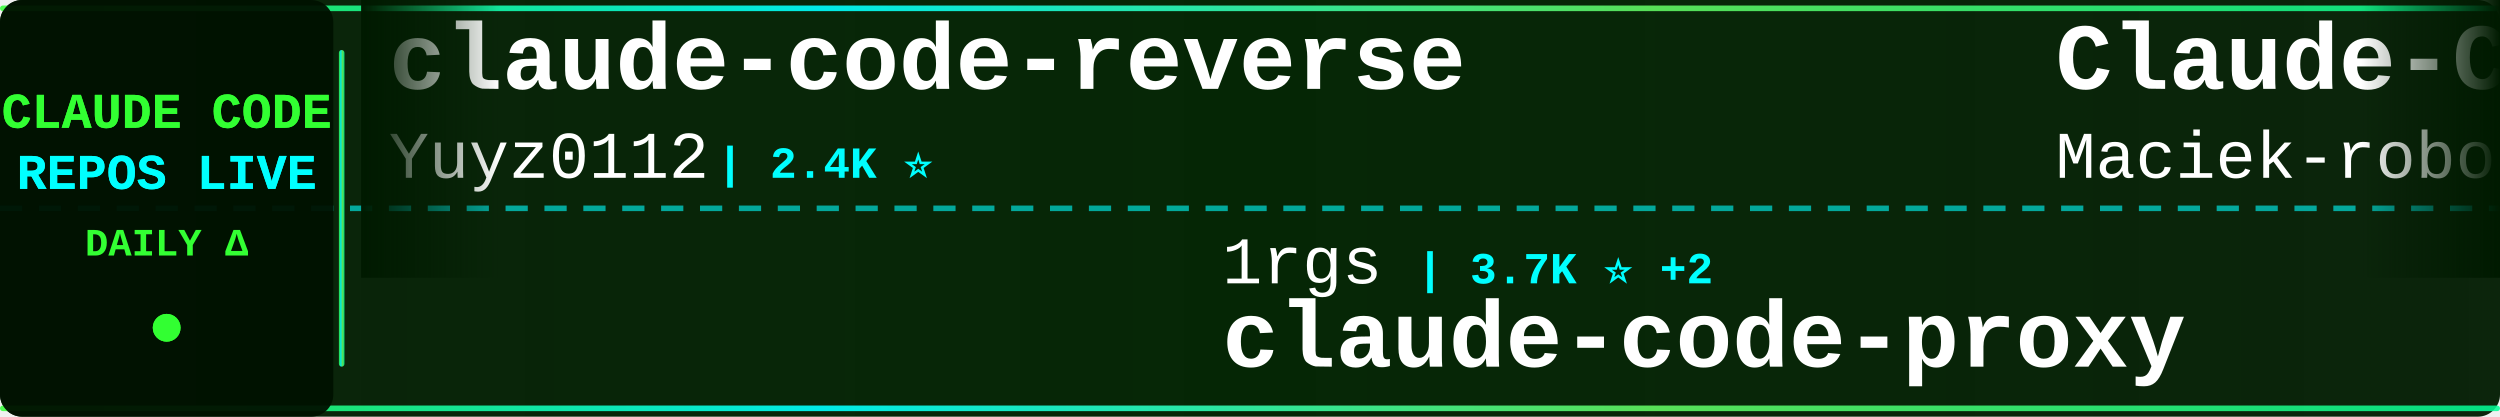
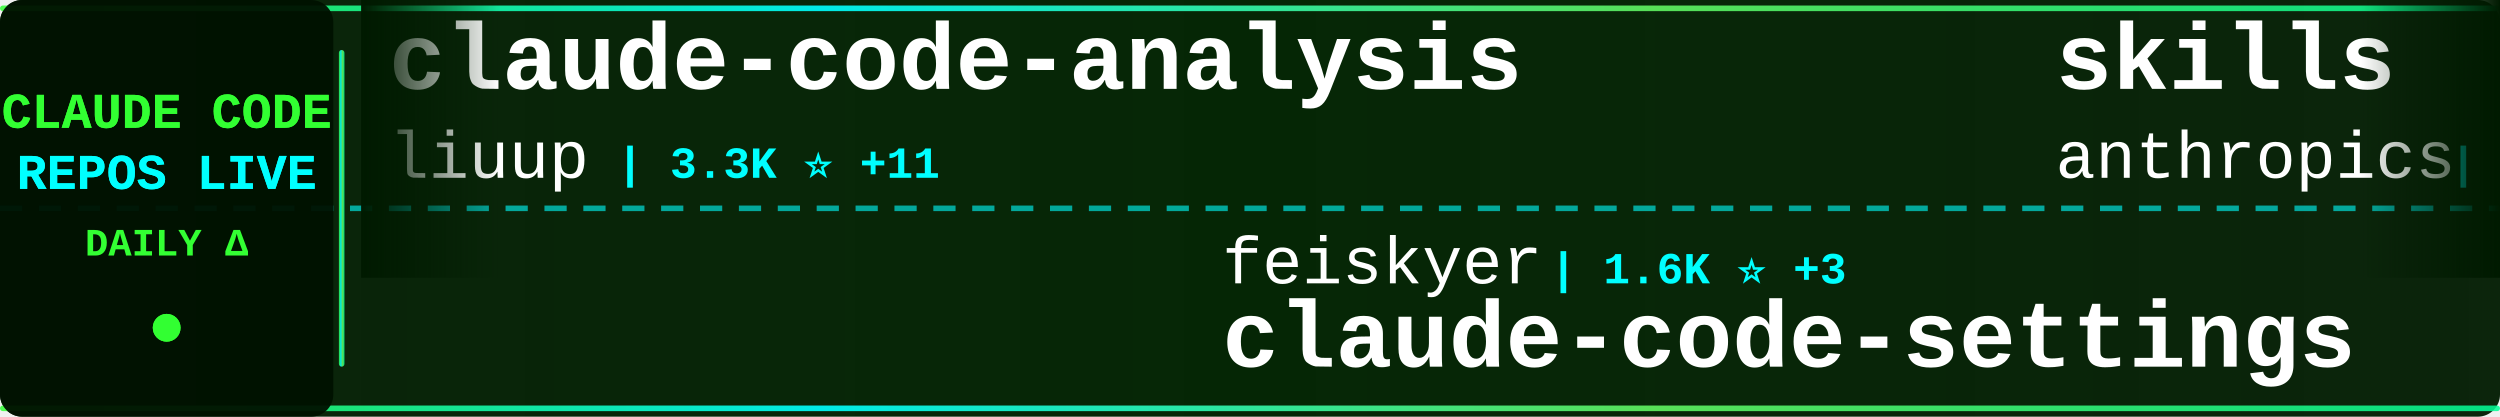
<svg xmlns="http://www.w3.org/2000/svg" width="900" height="150">
  <defs>
    <linearGradient id="tickerBg" x1="0%" y1="0%" x2="100%" y2="0%">
      <stop offset="0%" style="stop-color:#001a00;stop-opacity:0.95" />
      <stop offset="50%" style="stop-color:#002200;stop-opacity:0.98" />
      <stop offset="100%" style="stop-color:#001a00;stop-opacity:0.95" />
    </linearGradient>
    <linearGradient id="borderGrad" x1="0%" y1="0%" x2="100%" y2="0%">
      <stop offset="0%" style="stop-color:#33ff33;stop-opacity:0.85">
        <animate attributeName="stop-opacity" values="0.85;1;0.85" dur="2s" repeatCount="indefinite" />
      </stop>
      <stop offset="33%" style="stop-color:#00ffff;stop-opacity:0.9">
        <animate attributeName="stop-opacity" values="0.9;1;0.9" dur="2.2s" repeatCount="indefinite" />
      </stop>
      <stop offset="66%" style="stop-color:#66ff66;stop-opacity:0.85">
        <animate attributeName="stop-opacity" values="0.85;1;0.85" dur="1.8s" repeatCount="indefinite" />
      </stop>
      <stop offset="100%" style="stop-color:#00ff99;stop-opacity:0.85">
        <animate attributeName="stop-opacity" values="0.85;1;0.85" dur="2s" repeatCount="indefinite" />
      </stop>
    </linearGradient>
    <filter id="textGlow">
      <feGaussianBlur stdDeviation="0.1" result="coloredBlur" />
      <feMerge>
        <feMergeNode in="coloredBlur" />
        <feMergeNode in="SourceGraphic" />
      </feMerge>
    </filter>
    <filter id="metricGlow">
      <feGaussianBlur stdDeviation="0.2" result="coloredBlur" />
      <feMerge>
        <feMergeNode in="coloredBlur" />
        <feMergeNode in="SourceGraphic" />
      </feMerge>
    </filter>
    <linearGradient id="leftFade" x1="0%" y1="0%" x2="100%" y2="0%">
      <stop offset="0%" style="stop-color:#001a00;stop-opacity:1" />
      <stop offset="100%" style="stop-color:#001a00;stop-opacity:0" />
    </linearGradient>
    <linearGradient id="rightFade" x1="0%" y1="0%" x2="100%" y2="0%">
      <stop offset="0%" style="stop-color:#001a00;stop-opacity:0" />
      <stop offset="100%" style="stop-color:#001a00;stop-opacity:1" />
    </linearGradient>
  </defs>
  <rect width="900" height="150" fill="url(#tickerBg)" rx="8" />
  <rect x="0" y="2" width="900" height="2" fill="url(#borderGrad)" rx="1" />
  <rect x="0" y="146" width="900" height="2" fill="url(#borderGrad)" rx="1" />
  <line x1="0" y1="75" x2="900" y2="75" stroke="#00ffff" stroke-width="2" stroke-dasharray="8 6" opacity="0.6" />
  <rect x="0" y="0" width="120" height="150" fill="#001100" opacity="0.95" rx="8" />
  <text x="60" y="46" font-family="'Courier New', monospace" font-size="18" font-weight="bold" fill="#33ff33" text-anchor="middle" filter="url(#textGlow)">
    CLAUDE CODE
  </text>
  <text x="60" y="68" font-family="'Courier New', monospace" font-size="18" font-weight="bold" fill="#00ffff" text-anchor="middle" filter="url(#textGlow)">
    REPOS LIVE
  </text>
  <text x="60" y="92" font-family="'Courier New', monospace" font-size="14" font-weight="bold" fill="#33ff33" text-anchor="middle">
    DAILY Δ
  </text>
  <circle cx="60" cy="118" r="5" fill="#33ff33" filter="url(#metricGlow)">
    <animate attributeName="r" values="4;6;4" dur="1.5s" repeatCount="indefinite" />
    <animate attributeName="opacity" values="0.6;1;0.6" dur="1.5s" repeatCount="indefinite" />
  </circle>
  <rect x="122" y="18" width="2" height="114" fill="url(#borderGrad)" rx="1" />
  <clipPath id="tickerClip">
    <rect x="130" y="0" width="770" height="150" />
  </clipPath>
  <g clip-path="url(#tickerClip)">
    <g id="tickerItems">
      <animateTransform attributeName="transform" attributeType="XML" type="translate" from="0 0" to="-3000 0" dur="54s" repeatCount="indefinite" />
      <g transform="translate(0, 0)">
-         <text x="140" y="32" font-family="'Courier New', monospace" font-size="34" font-weight="bold" fill="#ffffff">claude-code-reverse</text>
-         <text x="140" y="64" font-family="'Courier New', monospace" font-size="24" font-weight="normal" fill="#ffffff" opacity="1.0">Yuyz0112</text>
-         <text x="258" y="64" font-family="'Courier New', monospace" font-size="16" font-weight="bold" fill="#00ffff"> | 2.4K ⭐</text>
+         <text x="140" y="32" font-family="'Courier New', monospace" font-size="34" font-weight="bold" fill="#ffffff">claude-code-analysis</text>
+         <text x="140" y="64" font-family="'Courier New', monospace" font-size="24" font-weight="normal" fill="#ffffff" opacity="1.0">liuup</text>
+         <text x="222" y="64" font-family="'Courier New', monospace" font-size="16" font-weight="bold" fill="#00ffff"> | 3.3K ⭐ +11</text>
      </g>
      <g transform="translate(300, 0)">
-         <text x="140" y="102" font-family="'Courier New', monospace" font-size="24" font-weight="normal" fill="#ffffff" opacity="1.0">1rgs</text>
-         <text x="210" y="102" font-family="'Courier New', monospace" font-size="16" font-weight="bold" fill="#00ffff"> | 3.7K ⭐ +2</text>
-         <text x="140" y="132" font-family="'Courier New', monospace" font-size="34" font-weight="bold" fill="#ffffff">claude-code-proxy</text>
+         <text x="140" y="102" font-family="'Courier New', monospace" font-size="24" font-weight="normal" fill="#ffffff" opacity="1.0">feiskyer</text>
+         <text x="258" y="102" font-family="'Courier New', monospace" font-size="16" font-weight="bold" fill="#00ffff"> | 1.6K ⭐ +3</text>
+         <text x="140" y="132" font-family="'Courier New', monospace" font-size="34" font-weight="bold" fill="#ffffff">claude-code-settings</text>
      </g>
      <g transform="translate(600, 0)">
-         <text x="140" y="32" font-family="'Courier New', monospace" font-size="34" font-weight="bold" fill="#ffffff">Claude-Code-Usage-Monito...</text>
-         <text x="140" y="64" font-family="'Courier New', monospace" font-size="24" font-weight="normal" fill="#ffffff" opacity="1.0">Maciek-roboblog</text>
-         <text x="342" y="64" font-family="'Courier New', monospace" font-size="16" font-weight="bold" fill="#00ffff"> | 8.3K ⭐ +6</text>
+         <text x="140" y="32" font-family="'Courier New', monospace" font-size="34" font-weight="bold" fill="#ffffff">skills</text>
+         <text x="140" y="64" font-family="'Courier New', monospace" font-size="24" font-weight="normal" fill="#ffffff" opacity="1.0">anthropics</text>
+         <text x="282" y="64" font-family="'Courier New', monospace" font-size="16" font-weight="bold" fill="#00ffff"> | 154.9K ⭐ +450</text>
      </g>
      <g transform="translate(900, 0)">
-         <text x="140" y="102" font-family="'Courier New', monospace" font-size="24" font-weight="normal" fill="#ffffff" opacity="1.0">kodu-ai</text>
-         <text x="246" y="102" font-family="'Courier New', monospace" font-size="16" font-weight="bold" fill="#00ffff"> | 5.3K ⭐</text>
-         <text x="140" y="132" font-family="'Courier New', monospace" font-size="34" font-weight="bold" fill="#ffffff">claude-coder</text>
+         <text x="140" y="102" font-family="'Courier New', monospace" font-size="24" font-weight="normal" fill="#ffffff" opacity="1.0">nicedreamzapp</text>
+         <text x="318" y="102" font-family="'Courier New', monospace" font-size="16" font-weight="bold" fill="#00ffff"> | 2.8K ⭐ +6</text>
+         <text x="140" y="132" font-family="'Courier New', monospace" font-size="34" font-weight="bold" fill="#ffffff">claude-code-local</text>
      </g>
      <g transform="translate(1200, 0)">
-         <text x="140" y="32" font-family="'Courier New', monospace" font-size="34" font-weight="bold" fill="#ffffff">andrej-karpathy-skills</text>
-         <text x="140" y="64" font-family="'Courier New', monospace" font-size="24" font-weight="normal" fill="#ffffff" opacity="1.0">multica-ai</text>
-         <text x="282" y="64" font-family="'Courier New', monospace" font-size="16" font-weight="bold" fill="#00ffff"> | 181.6K ⭐ +581</text>
+         <text x="140" y="32" font-family="'Courier New', monospace" font-size="34" font-weight="bold" fill="#ffffff">claude-code-best-practic...</text>
+         <text x="140" y="64" font-family="'Courier New', monospace" font-size="24" font-weight="normal" fill="#ffffff" opacity="1.0">shanraisshan</text>
+         <text x="306" y="64" font-family="'Courier New', monospace" font-size="16" font-weight="bold" fill="#00ffff"> | 60.1K ⭐ +353</text>
      </g>
      <g transform="translate(1500, 0)">
-         <text x="140" y="102" font-family="'Courier New', monospace" font-size="24" font-weight="normal" fill="#ffffff" opacity="1.0">centminmod</text>
-         <text x="282" y="102" font-family="'Courier New', monospace" font-size="16" font-weight="bold" fill="#00ffff"> | 2.4K ⭐ +3</text>
-         <text x="140" y="132" font-family="'Courier New', monospace" font-size="34" font-weight="bold" fill="#ffffff">my-claude-code-setup</text>
+         <text x="140" y="102" font-family="'Courier New', monospace" font-size="24" font-weight="normal" fill="#ffffff" opacity="1.0">wanshuiyin</text>
+         <text x="282" y="102" font-family="'Courier New', monospace" font-size="16" font-weight="bold" fill="#00ffff"> | 12.6K ⭐ +48</text>
+         <text x="140" y="132" font-family="'Courier New', monospace" font-size="34" font-weight="bold" fill="#ffffff">Auto-claude-code-researc...</text>
      </g>
      <g transform="translate(1800, 0)">
-         <text x="140" y="32" font-family="'Courier New', monospace" font-size="34" font-weight="bold" fill="#ffffff">edmunds-claude-code</text>
-         <text x="140" y="64" font-family="'Courier New', monospace" font-size="24" font-weight="normal" fill="#ffffff" opacity="1.0">edmund-io</text>
-         <text x="270" y="64" font-family="'Courier New', monospace" font-size="16" font-weight="bold" fill="#00ffff"> | 1.5K ⭐ +1</text>
+         <text x="140" y="32" font-family="'Courier New', monospace" font-size="34" font-weight="bold" fill="#ffffff">Claude-Code</text>
+         <text x="140" y="64" font-family="'Courier New', monospace" font-size="24" font-weight="normal" fill="#ffffff" opacity="1.0">KPR111</text>
+         <text x="234" y="64" font-family="'Courier New', monospace" font-size="16" font-weight="bold" fill="#00ffff"> | 18 ⭐</text>
      </g>
      <g transform="translate(2100, 0)">
-         <text x="140" y="102" font-family="'Courier New', monospace" font-size="24" font-weight="normal" fill="#ffffff" opacity="1.0">VILA-Lab</text>
-         <text x="258" y="102" font-family="'Courier New', monospace" font-size="16" font-weight="bold" fill="#00ffff"> | 1.7K ⭐ +8</text>
-         <text x="140" y="132" font-family="'Courier New', monospace" font-size="34" font-weight="bold" fill="#ffffff">Dive-into-Claude-Code</text>
+         <text x="140" y="102" font-family="'Courier New', monospace" font-size="24" font-weight="normal" fill="#ffffff" opacity="1.0">rohitg00</text>
+         <text x="258" y="102" font-family="'Courier New', monospace" font-size="16" font-weight="bold" fill="#00ffff"> | 2.2K ⭐ +6</text>
+         <text x="140" y="132" font-family="'Courier New', monospace" font-size="34" font-weight="bold" fill="#ffffff">awesome-claude-code-tool...</text>
      </g>
      <g transform="translate(2400, 0)">
-         <text x="140" y="32" font-family="'Courier New', monospace" font-size="34" font-weight="bold" fill="#ffffff">claude-code-from-source</text>
-         <text x="140" y="64" font-family="'Courier New', monospace" font-size="24" font-weight="normal" fill="#ffffff" opacity="1.0">alejandrobalderas</text>
-         <text x="366" y="64" font-family="'Courier New', monospace" font-size="16" font-weight="bold" fill="#00ffff"> | 2.3K ⭐ +7</text>
+         <text x="140" y="32" font-family="'Courier New', monospace" font-size="34" font-weight="bold" fill="#ffffff">claude-code-source</text>
+         <text x="140" y="64" font-family="'Courier New', monospace" font-size="24" font-weight="normal" fill="#ffffff" opacity="1.0">JrCx7scC</text>
+         <text x="258" y="64" font-family="'Courier New', monospace" font-size="16" font-weight="bold" fill="#00ffff"> | 371 ⭐ +1</text>
      </g>
      <g transform="translate(2700, 0)">
-         <text x="140" y="102" font-family="'Courier New', monospace" font-size="24" font-weight="normal" fill="#ffffff" opacity="1.0">huangserva</text>
-         <text x="282" y="102" font-family="'Courier New', monospace" font-size="16" font-weight="bold" fill="#00ffff"> | 609 ⭐</text>
-         <text x="140" y="132" font-family="'Courier New', monospace" font-size="34" font-weight="bold" fill="#ffffff">claude-code-cli</text>
+         <text x="140" y="102" font-family="'Courier New', monospace" font-size="24" font-weight="normal" fill="#ffffff" opacity="1.0">sugyan</text>
+         <text x="234" y="102" font-family="'Courier New', monospace" font-size="16" font-weight="bold" fill="#00ffff"> | 1.1K ⭐ +1</text>
+         <text x="140" y="132" font-family="'Courier New', monospace" font-size="34" font-weight="bold" fill="#ffffff">claude-code-webui</text>
      </g>
      <g transform="translate(3000, 0)">
-         <text x="140" y="32" font-family="'Courier New', monospace" font-size="34" font-weight="bold" fill="#ffffff">claude-code-reverse</text>
-         <text x="140" y="64" font-family="'Courier New', monospace" font-size="24" font-weight="normal" fill="#ffffff" opacity="1.0">Yuyz0112</text>
-         <text x="258" y="64" font-family="'Courier New', monospace" font-size="16" font-weight="bold" fill="#00ffff"> | 2.4K ⭐</text>
+         <text x="140" y="32" font-family="'Courier New', monospace" font-size="34" font-weight="bold" fill="#ffffff">claude-code-analysis</text>
+         <text x="140" y="64" font-family="'Courier New', monospace" font-size="24" font-weight="normal" fill="#ffffff" opacity="1.0">liuup</text>
+         <text x="222" y="64" font-family="'Courier New', monospace" font-size="16" font-weight="bold" fill="#00ffff"> | 3.3K ⭐ +11</text>
      </g>
      <g transform="translate(3300, 0)">
-         <text x="140" y="102" font-family="'Courier New', monospace" font-size="24" font-weight="normal" fill="#ffffff" opacity="1.0">1rgs</text>
-         <text x="210" y="102" font-family="'Courier New', monospace" font-size="16" font-weight="bold" fill="#00ffff"> | 3.7K ⭐ +2</text>
-         <text x="140" y="132" font-family="'Courier New', monospace" font-size="34" font-weight="bold" fill="#ffffff">claude-code-proxy</text>
+         <text x="140" y="102" font-family="'Courier New', monospace" font-size="24" font-weight="normal" fill="#ffffff" opacity="1.0">feiskyer</text>
+         <text x="258" y="102" font-family="'Courier New', monospace" font-size="16" font-weight="bold" fill="#00ffff"> | 1.6K ⭐ +3</text>
+         <text x="140" y="132" font-family="'Courier New', monospace" font-size="34" font-weight="bold" fill="#ffffff">claude-code-settings</text>
      </g>
      <g transform="translate(3600, 0)">
-         <text x="140" y="32" font-family="'Courier New', monospace" font-size="34" font-weight="bold" fill="#ffffff">Claude-Code-Usage-Monito...</text>
-         <text x="140" y="64" font-family="'Courier New', monospace" font-size="24" font-weight="normal" fill="#ffffff" opacity="1.0">Maciek-roboblog</text>
-         <text x="342" y="64" font-family="'Courier New', monospace" font-size="16" font-weight="bold" fill="#00ffff"> | 8.3K ⭐ +6</text>
+         <text x="140" y="32" font-family="'Courier New', monospace" font-size="34" font-weight="bold" fill="#ffffff">skills</text>
+         <text x="140" y="64" font-family="'Courier New', monospace" font-size="24" font-weight="normal" fill="#ffffff" opacity="1.0">anthropics</text>
+         <text x="282" y="64" font-family="'Courier New', monospace" font-size="16" font-weight="bold" fill="#00ffff"> | 154.9K ⭐ +450</text>
      </g>
      <g transform="translate(3900, 0)">
-         <text x="140" y="102" font-family="'Courier New', monospace" font-size="24" font-weight="normal" fill="#ffffff" opacity="1.0">kodu-ai</text>
-         <text x="246" y="102" font-family="'Courier New', monospace" font-size="16" font-weight="bold" fill="#00ffff"> | 5.3K ⭐</text>
-         <text x="140" y="132" font-family="'Courier New', monospace" font-size="34" font-weight="bold" fill="#ffffff">claude-coder</text>
+         <text x="140" y="102" font-family="'Courier New', monospace" font-size="24" font-weight="normal" fill="#ffffff" opacity="1.0">nicedreamzapp</text>
+         <text x="318" y="102" font-family="'Courier New', monospace" font-size="16" font-weight="bold" fill="#00ffff"> | 2.8K ⭐ +6</text>
+         <text x="140" y="132" font-family="'Courier New', monospace" font-size="34" font-weight="bold" fill="#ffffff">claude-code-local</text>
      </g>
    </g>
  </g>
  <rect x="130" y="0" width="50" height="100" fill="url(#leftFade)" />
  <rect x="850" y="0" width="50" height="100" fill="url(#rightFade)" />
</svg>
